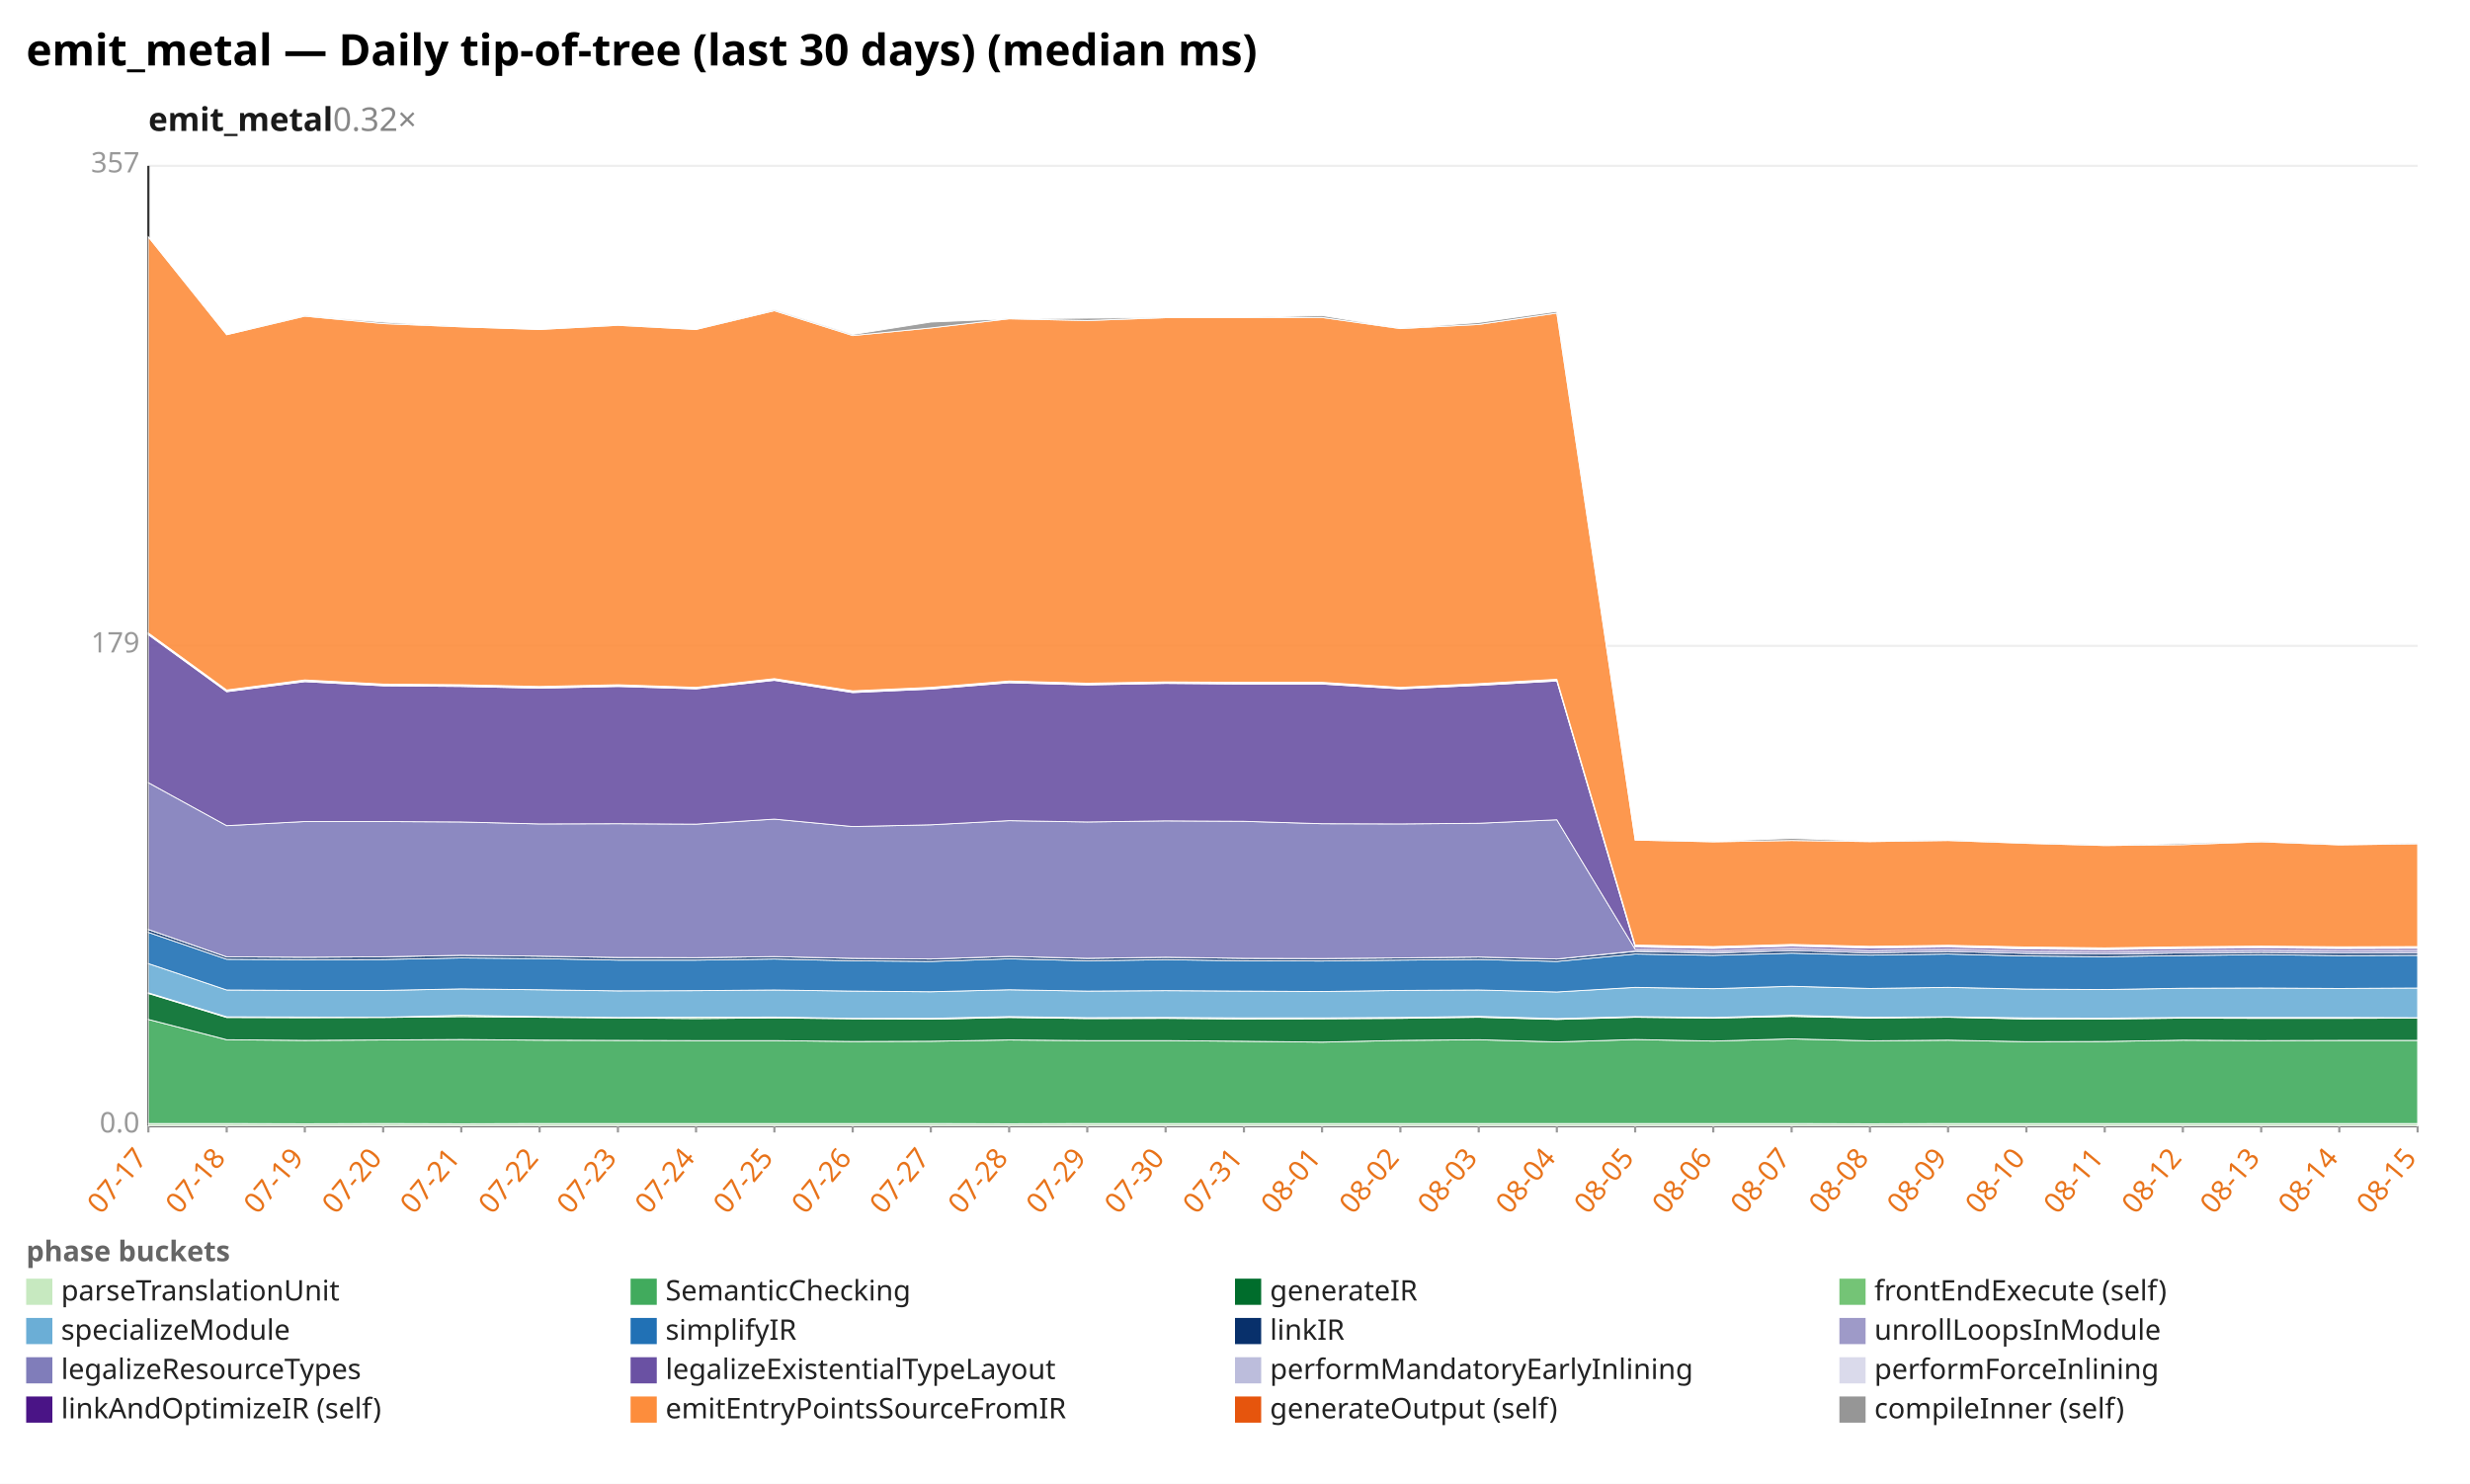
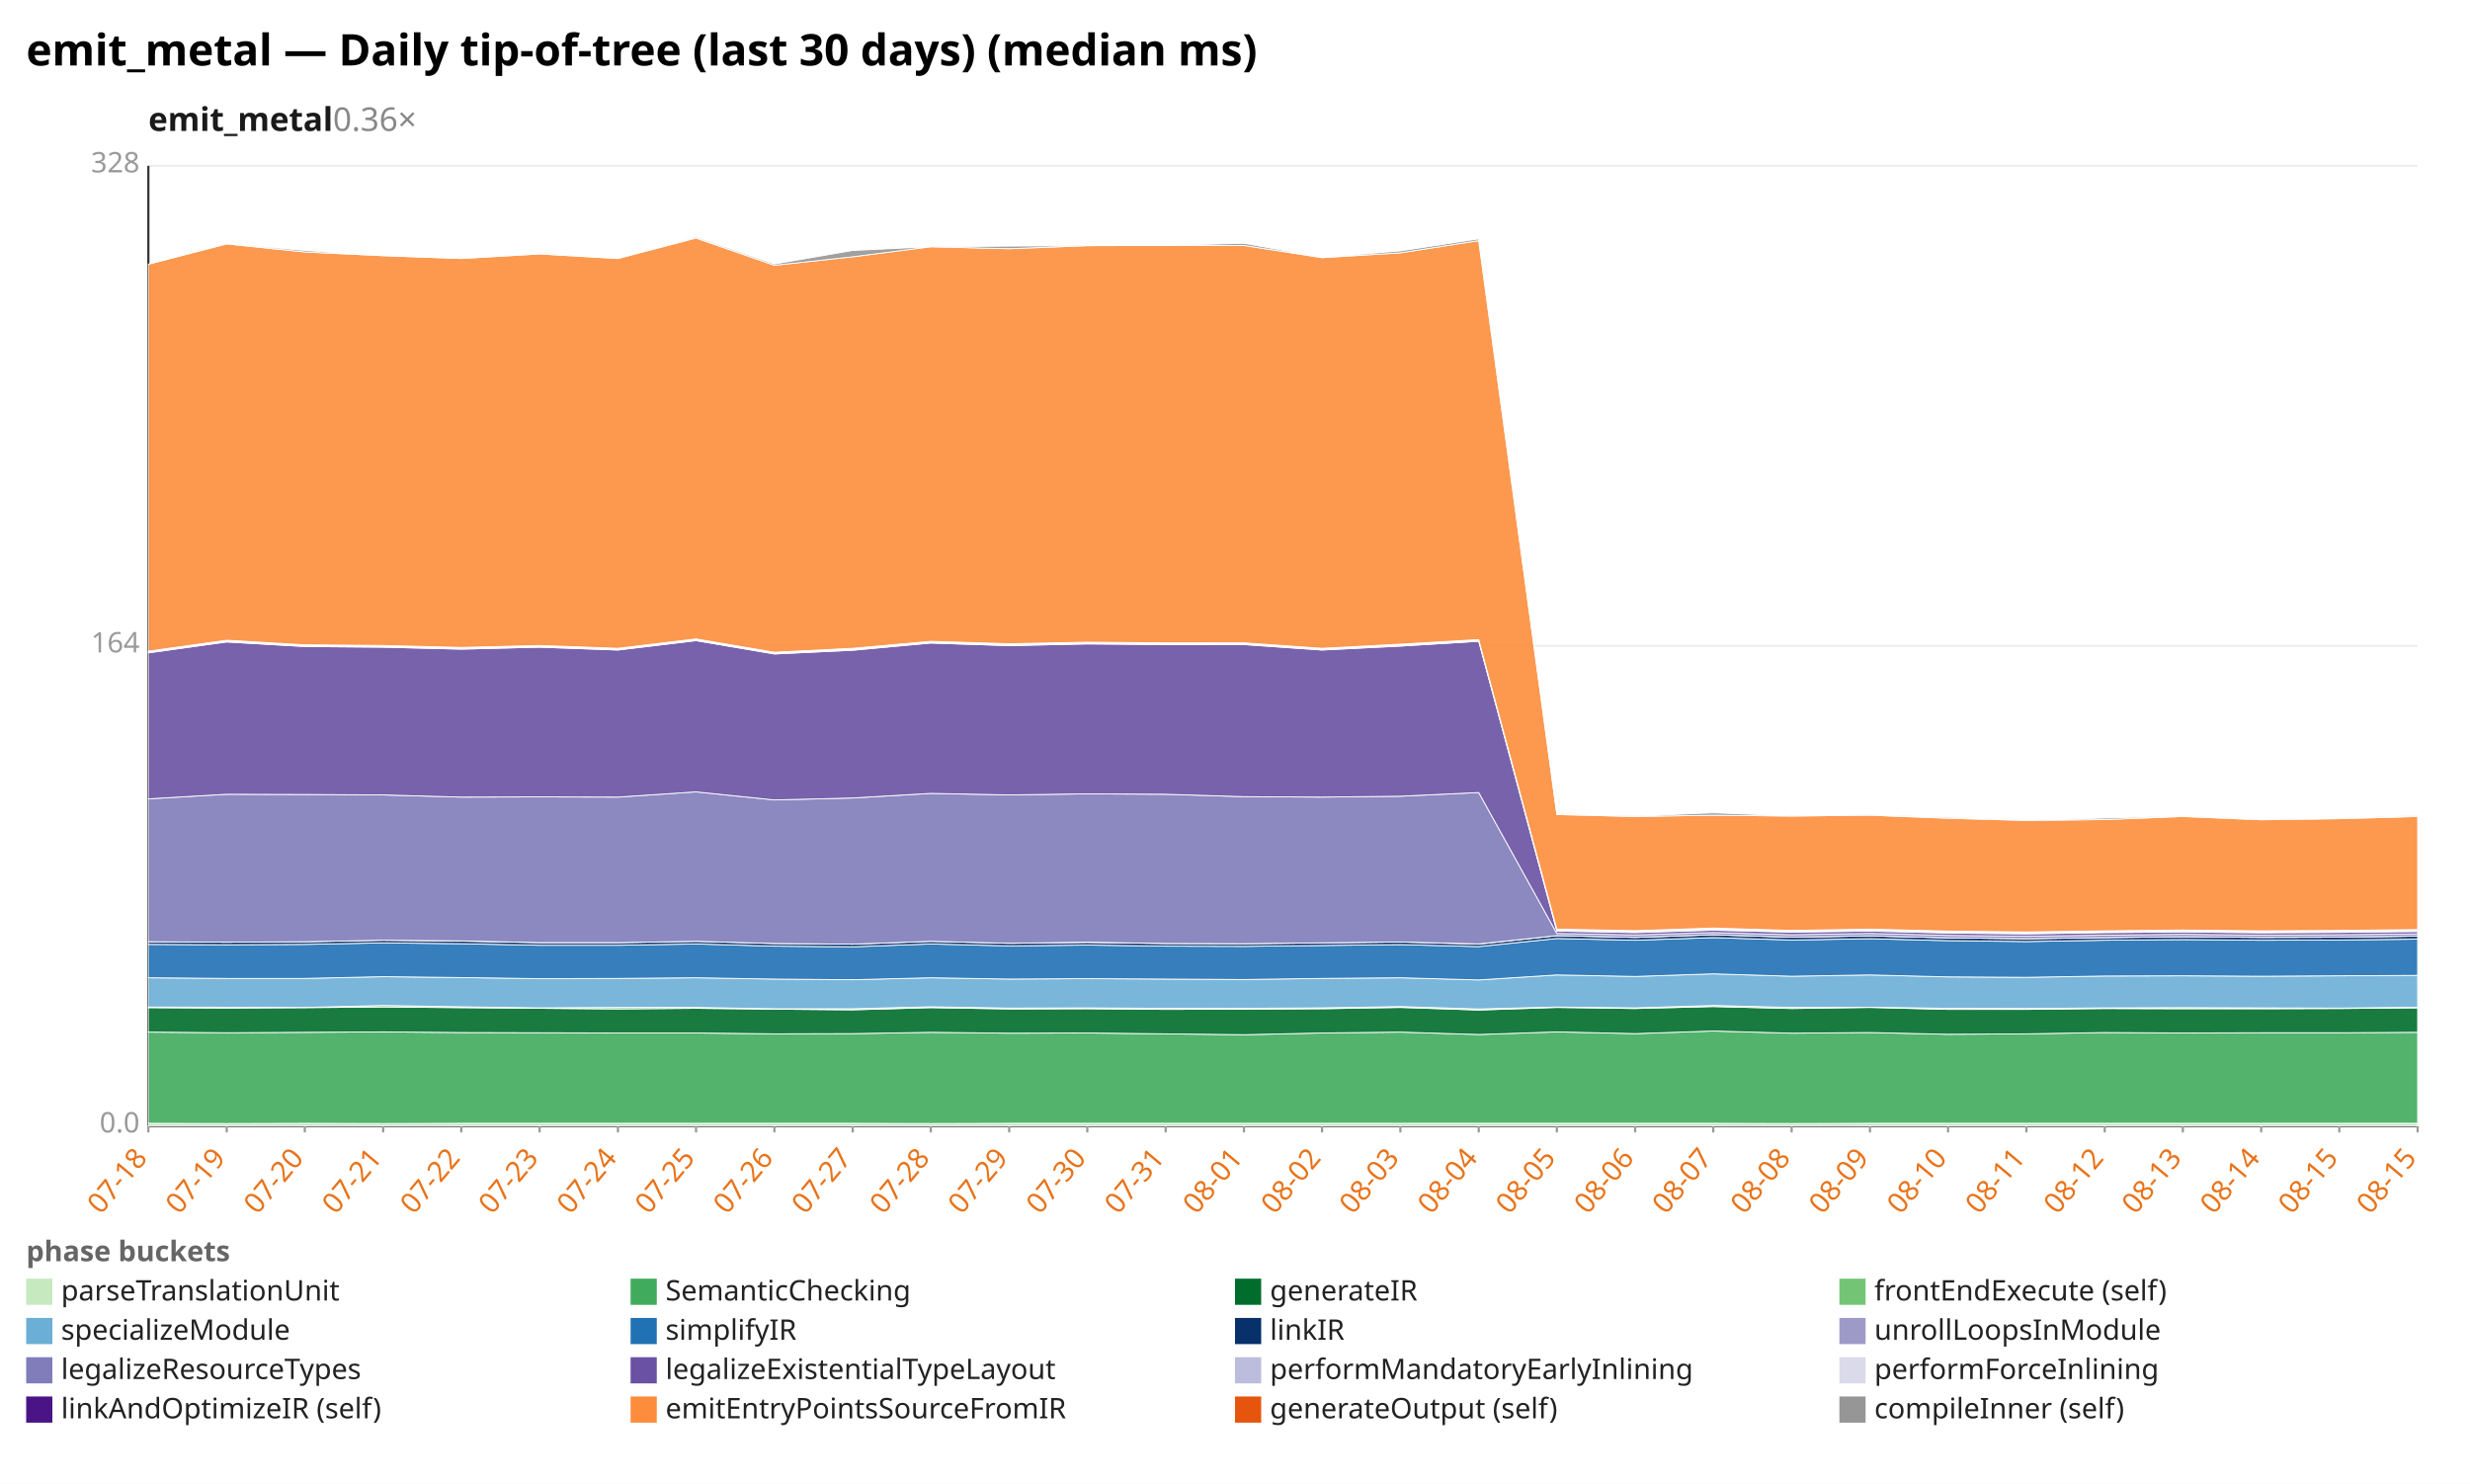
<svg xmlns="http://www.w3.org/2000/svg" width="1132" height="680" viewBox="0 0 1132 680" preserveAspectRatio="xMidYMid meet" font-family="sans-serif" font-size="13">
  <rect width="1132" height="680" fill="white" />
  <text x="12" y="30" font-size="20" font-weight="bold">emit_metal — Daily tip-of-tree (last 30 days) (median ms)</text>
-   <text x="68" y="60" font-size="15" font-weight="600" fill="#1a1a1a">emit_metal<tspan fill="#888" font-weight="400" text-decoration="none">  0.32×</tspan>
+   <text x="68" y="60" font-size="15" font-weight="600" fill="#1a1a1a">emit_metal<tspan fill="#888" font-weight="400" text-decoration="none">  0.36×</tspan>
  </text>
  <line x1="68.0" y1="516.0" x2="1108.0" y2="516.0" stroke="#eee" />
  <text x="64.0" y="519.0" text-anchor="end" fill="#999">0.0</text>
  <line x1="68.0" y1="296.0" x2="1108.0" y2="296.0" stroke="#eee" />
-   <text x="64.0" y="299.0" text-anchor="end" fill="#999">179</text>
+   <text x="64.0" y="299.0" text-anchor="end" fill="#999">164</text>
  <line x1="68.0" y1="76.0" x2="1108.0" y2="76.0" stroke="#eee" />
-   <text x="64.0" y="79.0" text-anchor="end" fill="#999">357</text>
+   <text x="64.0" y="79.0" text-anchor="end" fill="#999">328</text>
  <line x1="68.0" y1="76.0" x2="68.0" y2="516.0" stroke="#333" />
  <line x1="68.0" y1="516.0" x2="1108.0" y2="516.0" stroke="#333" />
  <line x1="68.0" y1="516.0" x2="68.0" y2="519.0" stroke="#999" />
-   <text x="68.0" y="531.0" text-anchor="end" fill="#e8731a" transform="rotate(-50 68.0 531.0)">07-17</text>
+   <text x="68.0" y="531.0" text-anchor="end" fill="#e8731a" transform="rotate(-50 68.0 531.0)">07-18</text>
  <line x1="103.9" y1="516.0" x2="103.9" y2="519.0" stroke="#999" />
-   <text x="103.9" y="531.0" text-anchor="end" fill="#e8731a" transform="rotate(-50 103.9 531.0)">07-18</text>
+   <text x="103.9" y="531.0" text-anchor="end" fill="#e8731a" transform="rotate(-50 103.9 531.0)">07-19</text>
  <line x1="139.7" y1="516.0" x2="139.7" y2="519.0" stroke="#999" />
-   <text x="139.7" y="531.0" text-anchor="end" fill="#e8731a" transform="rotate(-50 139.7 531.0)">07-19</text>
+   <text x="139.7" y="531.0" text-anchor="end" fill="#e8731a" transform="rotate(-50 139.7 531.0)">07-20</text>
  <line x1="175.6" y1="516.0" x2="175.6" y2="519.0" stroke="#999" />
-   <text x="175.6" y="531.0" text-anchor="end" fill="#e8731a" transform="rotate(-50 175.6 531.0)">07-20</text>
+   <text x="175.6" y="531.0" text-anchor="end" fill="#e8731a" transform="rotate(-50 175.6 531.0)">07-21</text>
  <line x1="211.4" y1="516.0" x2="211.4" y2="519.0" stroke="#999" />
-   <text x="211.4" y="531.0" text-anchor="end" fill="#e8731a" transform="rotate(-50 211.4 531.0)">07-21</text>
+   <text x="211.4" y="531.0" text-anchor="end" fill="#e8731a" transform="rotate(-50 211.4 531.0)">07-22</text>
  <line x1="247.3" y1="516.0" x2="247.3" y2="519.0" stroke="#999" />
-   <text x="247.3" y="531.0" text-anchor="end" fill="#e8731a" transform="rotate(-50 247.3 531.0)">07-22</text>
+   <text x="247.3" y="531.0" text-anchor="end" fill="#e8731a" transform="rotate(-50 247.3 531.0)">07-23</text>
  <line x1="283.2" y1="516.0" x2="283.2" y2="519.0" stroke="#999" />
-   <text x="283.2" y="531.0" text-anchor="end" fill="#e8731a" transform="rotate(-50 283.2 531.0)">07-23</text>
+   <text x="283.2" y="531.0" text-anchor="end" fill="#e8731a" transform="rotate(-50 283.2 531.0)">07-24</text>
  <line x1="319.0" y1="516.0" x2="319.0" y2="519.0" stroke="#999" />
-   <text x="319.0" y="531.0" text-anchor="end" fill="#e8731a" transform="rotate(-50 319.0 531.0)">07-24</text>
+   <text x="319.0" y="531.0" text-anchor="end" fill="#e8731a" transform="rotate(-50 319.0 531.0)">07-25</text>
  <line x1="354.9" y1="516.0" x2="354.9" y2="519.0" stroke="#999" />
-   <text x="354.9" y="531.0" text-anchor="end" fill="#e8731a" transform="rotate(-50 354.9 531.0)">07-25</text>
+   <text x="354.9" y="531.0" text-anchor="end" fill="#e8731a" transform="rotate(-50 354.9 531.0)">07-26</text>
  <line x1="390.8" y1="516.0" x2="390.8" y2="519.0" stroke="#999" />
-   <text x="390.8" y="531.0" text-anchor="end" fill="#e8731a" transform="rotate(-50 390.8 531.0)">07-26</text>
+   <text x="390.8" y="531.0" text-anchor="end" fill="#e8731a" transform="rotate(-50 390.8 531.0)">07-27</text>
  <line x1="426.6" y1="516.0" x2="426.6" y2="519.0" stroke="#999" />
-   <text x="426.6" y="531.0" text-anchor="end" fill="#e8731a" transform="rotate(-50 426.6 531.0)">07-27</text>
+   <text x="426.6" y="531.0" text-anchor="end" fill="#e8731a" transform="rotate(-50 426.6 531.0)">07-28</text>
  <line x1="462.5" y1="516.0" x2="462.5" y2="519.0" stroke="#999" />
-   <text x="462.5" y="531.0" text-anchor="end" fill="#e8731a" transform="rotate(-50 462.5 531.0)">07-28</text>
+   <text x="462.5" y="531.0" text-anchor="end" fill="#e8731a" transform="rotate(-50 462.5 531.0)">07-29</text>
  <line x1="498.3" y1="516.0" x2="498.3" y2="519.0" stroke="#999" />
-   <text x="498.3" y="531.0" text-anchor="end" fill="#e8731a" transform="rotate(-50 498.3 531.0)">07-29</text>
+   <text x="498.3" y="531.0" text-anchor="end" fill="#e8731a" transform="rotate(-50 498.3 531.0)">07-30</text>
  <line x1="534.2" y1="516.0" x2="534.2" y2="519.0" stroke="#999" />
-   <text x="534.2" y="531.0" text-anchor="end" fill="#e8731a" transform="rotate(-50 534.2 531.0)">07-30</text>
+   <text x="534.2" y="531.0" text-anchor="end" fill="#e8731a" transform="rotate(-50 534.2 531.0)">07-31</text>
  <line x1="570.1" y1="516.0" x2="570.1" y2="519.0" stroke="#999" />
-   <text x="570.1" y="531.0" text-anchor="end" fill="#e8731a" transform="rotate(-50 570.1 531.0)">07-31</text>
+   <text x="570.1" y="531.0" text-anchor="end" fill="#e8731a" transform="rotate(-50 570.1 531.0)">08-01</text>
  <line x1="605.9" y1="516.0" x2="605.9" y2="519.0" stroke="#999" />
-   <text x="605.9" y="531.0" text-anchor="end" fill="#e8731a" transform="rotate(-50 605.9 531.0)">08-01</text>
+   <text x="605.9" y="531.0" text-anchor="end" fill="#e8731a" transform="rotate(-50 605.9 531.0)">08-02</text>
  <line x1="641.8" y1="516.0" x2="641.8" y2="519.0" stroke="#999" />
-   <text x="641.8" y="531.0" text-anchor="end" fill="#e8731a" transform="rotate(-50 641.8 531.0)">08-02</text>
+   <text x="641.8" y="531.0" text-anchor="end" fill="#e8731a" transform="rotate(-50 641.8 531.0)">08-03</text>
  <line x1="677.7" y1="516.0" x2="677.7" y2="519.0" stroke="#999" />
-   <text x="677.7" y="531.0" text-anchor="end" fill="#e8731a" transform="rotate(-50 677.7 531.0)">08-03</text>
+   <text x="677.7" y="531.0" text-anchor="end" fill="#e8731a" transform="rotate(-50 677.7 531.0)">08-04</text>
  <line x1="713.5" y1="516.0" x2="713.5" y2="519.0" stroke="#999" />
-   <text x="713.5" y="531.0" text-anchor="end" fill="#e8731a" transform="rotate(-50 713.5 531.0)">08-04</text>
+   <text x="713.5" y="531.0" text-anchor="end" fill="#e8731a" transform="rotate(-50 713.5 531.0)">08-05</text>
  <line x1="749.4" y1="516.0" x2="749.4" y2="519.0" stroke="#999" />
-   <text x="749.4" y="531.0" text-anchor="end" fill="#e8731a" transform="rotate(-50 749.4 531.0)">08-05</text>
+   <text x="749.4" y="531.0" text-anchor="end" fill="#e8731a" transform="rotate(-50 749.4 531.0)">08-06</text>
  <line x1="785.2" y1="516.0" x2="785.2" y2="519.0" stroke="#999" />
-   <text x="785.2" y="531.0" text-anchor="end" fill="#e8731a" transform="rotate(-50 785.2 531.0)">08-06</text>
+   <text x="785.2" y="531.0" text-anchor="end" fill="#e8731a" transform="rotate(-50 785.2 531.0)">08-07</text>
  <line x1="821.1" y1="516.0" x2="821.1" y2="519.0" stroke="#999" />
-   <text x="821.1" y="531.0" text-anchor="end" fill="#e8731a" transform="rotate(-50 821.1 531.0)">08-07</text>
+   <text x="821.1" y="531.0" text-anchor="end" fill="#e8731a" transform="rotate(-50 821.1 531.0)">08-08</text>
  <line x1="857.0" y1="516.0" x2="857.0" y2="519.0" stroke="#999" />
-   <text x="857.0" y="531.0" text-anchor="end" fill="#e8731a" transform="rotate(-50 857.0 531.0)">08-08</text>
+   <text x="857.0" y="531.0" text-anchor="end" fill="#e8731a" transform="rotate(-50 857.0 531.0)">08-09</text>
  <line x1="892.8" y1="516.0" x2="892.8" y2="519.0" stroke="#999" />
-   <text x="892.8" y="531.0" text-anchor="end" fill="#e8731a" transform="rotate(-50 892.8 531.0)">08-09</text>
+   <text x="892.8" y="531.0" text-anchor="end" fill="#e8731a" transform="rotate(-50 892.8 531.0)">08-10</text>
  <line x1="928.7" y1="516.0" x2="928.7" y2="519.0" stroke="#999" />
-   <text x="928.7" y="531.0" text-anchor="end" fill="#e8731a" transform="rotate(-50 928.7 531.0)">08-10</text>
+   <text x="928.7" y="531.0" text-anchor="end" fill="#e8731a" transform="rotate(-50 928.7 531.0)">08-11</text>
  <line x1="964.6" y1="516.0" x2="964.6" y2="519.0" stroke="#999" />
-   <text x="964.6" y="531.0" text-anchor="end" fill="#e8731a" transform="rotate(-50 964.6 531.0)">08-11</text>
+   <text x="964.6" y="531.0" text-anchor="end" fill="#e8731a" transform="rotate(-50 964.6 531.0)">08-12</text>
  <line x1="1000.4" y1="516.0" x2="1000.4" y2="519.0" stroke="#999" />
-   <text x="1000.4" y="531.0" text-anchor="end" fill="#e8731a" transform="rotate(-50 1000.4 531.0)">08-12</text>
+   <text x="1000.4" y="531.0" text-anchor="end" fill="#e8731a" transform="rotate(-50 1000.4 531.0)">08-13</text>
  <line x1="1036.3" y1="516.0" x2="1036.3" y2="519.0" stroke="#999" />
-   <text x="1036.3" y="531.0" text-anchor="end" fill="#e8731a" transform="rotate(-50 1036.3 531.0)">08-13</text>
+   <text x="1036.3" y="531.0" text-anchor="end" fill="#e8731a" transform="rotate(-50 1036.3 531.0)">08-14</text>
  <line x1="1072.1" y1="516.0" x2="1072.1" y2="519.0" stroke="#999" />
-   <text x="1072.1" y="531.0" text-anchor="end" fill="#e8731a" transform="rotate(-50 1072.1 531.0)">08-14</text>
+   <text x="1072.1" y="531.0" text-anchor="end" fill="#e8731a" transform="rotate(-50 1072.1 531.0)">08-15</text>
  <line x1="1108.0" y1="516.0" x2="1108.0" y2="519.0" stroke="#999" />
  <text x="1108.0" y="531.0" text-anchor="end" fill="#e8731a" transform="rotate(-50 1108.0 531.0)">08-15</text>
-   <polygon points="68.0,514.9 103.9,514.9 139.7,515.0 175.6,514.9 211.4,515.0 247.3,514.9 283.2,514.9 319.0,514.9 354.9,514.9 390.8,514.9 426.6,514.9 462.5,515.0 498.3,514.9 534.2,514.9 570.1,514.9 605.9,514.9 641.8,514.9 677.7,514.9 713.5,514.9 749.4,514.9 785.2,514.9 821.1,514.9 857.0,515.0 892.8,514.9 928.7,514.9 964.6,514.9 1000.4,514.9 1036.3,514.9 1072.1,514.9 1108.0,514.9 1108.0,516.0 1072.1,516.0 1036.3,516.0 1000.4,516.0 964.6,516.0 928.7,516.0 892.8,516.0 857.0,516.0 821.1,516.0 785.2,516.0 749.4,516.0 713.5,516.0 677.7,516.0 641.8,516.0 605.9,516.0 570.1,516.0 534.2,516.0 498.3,516.0 462.5,516.0 426.6,516.0 390.8,516.0 354.9,516.0 319.0,516.0 283.2,516.0 247.3,516.0 211.4,516.0 175.6,516.0 139.7,516.0 103.9,516.0 68.0,516.0" fill="#c7e9c0" fill-opacity="0.9" stroke="#fff" stroke-width="0.4" />
-   <polygon points="68.0,467.2 103.9,476.5 139.7,476.8 175.6,476.6 211.4,476.4 247.3,476.7 283.2,476.8 319.0,476.9 354.9,476.9 390.8,477.3 426.6,477.2 462.5,476.6 498.3,476.9 534.2,476.9 570.1,477.2 605.9,477.6 641.8,476.8 677.7,476.5 713.5,477.5 749.4,476.4 785.2,477.1 821.1,476.1 857.0,477.0 892.8,476.7 928.7,477.4 964.6,477.3 1000.4,476.7 1036.3,476.9 1072.1,476.8 1108.0,476.8 1108.0,514.9 1072.1,514.9 1036.3,514.9 1000.4,514.9 964.6,514.9 928.7,514.9 892.8,514.9 857.0,515.0 821.1,514.9 785.2,514.9 749.4,514.9 713.5,514.9 677.7,514.9 641.8,514.9 605.9,514.9 570.1,514.9 534.2,514.9 498.3,514.9 462.5,515.0 426.6,514.9 390.8,514.9 354.9,514.9 319.0,514.9 283.2,514.9 247.3,514.9 211.4,515.0 175.6,514.9 139.7,515.0 103.9,514.9 68.0,514.9" fill="#41ab5d" fill-opacity="0.9" stroke="#fff" stroke-width="0.4" />
-   <polygon points="68.0,455.3 103.9,466.3 139.7,466.4 175.6,466.3 211.4,465.9 247.3,466.2 283.2,466.5 319.0,466.8 354.9,466.5 390.8,466.9 426.6,467.1 462.5,466.3 498.3,466.8 534.2,466.7 570.1,467.0 605.9,466.9 641.8,466.7 677.7,466.2 713.5,467.2 749.4,466.2 785.2,466.6 821.1,465.8 857.0,466.6 892.8,466.2 928.7,467.0 964.6,467.0 1000.4,466.6 1036.3,466.7 1072.1,466.7 1108.0,466.6 1108.0,476.8 1072.1,476.8 1036.3,476.9 1000.4,476.7 964.6,477.3 928.7,477.4 892.8,476.7 857.0,477.0 821.1,476.1 785.2,477.1 749.4,476.4 713.5,477.5 677.7,476.5 641.8,476.8 605.9,477.6 570.1,477.2 534.2,476.9 498.3,476.9 462.5,476.6 426.6,477.2 390.8,477.3 354.9,476.9 319.0,476.9 283.2,476.8 247.3,476.7 211.4,476.4 175.6,476.6 139.7,476.8 103.9,476.5 68.0,467.2" fill="#006d2c" fill-opacity="0.9" stroke="#fff" stroke-width="0.4" />
-   <polygon points="68.0,455.0 103.9,466.0 139.7,466.1 175.6,466.2 211.4,465.3 247.3,465.9 283.2,466.3 319.0,466.2 354.9,466.1 390.8,466.7 426.6,466.7 462.5,465.9 498.3,466.4 534.2,466.3 570.1,466.5 605.9,466.5 641.8,466.3 677.7,465.8 713.5,466.8 749.4,465.9 785.2,466.3 821.1,465.3 857.0,466.2 892.8,466.0 928.7,466.5 964.6,466.6 1000.4,466.3 1036.3,466.3 1072.1,466.3 1108.0,466.4 1108.0,466.6 1072.1,466.7 1036.3,466.7 1000.4,466.6 964.6,467.0 928.7,467.0 892.8,466.2 857.0,466.6 821.1,465.8 785.2,466.6 749.4,466.2 713.5,467.2 677.7,466.2 641.8,466.7 605.9,466.9 570.1,467.0 534.2,466.7 498.3,466.8 462.5,466.3 426.6,467.1 390.8,466.9 354.9,466.5 319.0,466.8 283.2,466.5 247.3,466.2 211.4,465.9 175.6,466.3 139.7,466.4 103.9,466.3 68.0,455.3" fill="#74c476" fill-opacity="0.9" stroke="#fff" stroke-width="0.4" />
-   <polygon points="68.0,441.6 103.9,453.7 139.7,453.9 175.6,453.9 211.4,453.2 247.3,453.6 283.2,454.1 319.0,454.0 354.9,453.7 390.8,454.2 426.6,454.5 462.5,453.6 498.3,454.2 534.2,454.0 570.1,454.2 605.9,454.4 641.8,453.9 677.7,453.7 713.5,454.6 749.4,452.5 785.2,453.1 821.1,452.0 857.0,453.0 892.8,452.5 928.7,453.3 964.6,453.5 1000.4,452.9 1036.3,452.8 1072.1,453.0 1108.0,452.8 1108.0,466.4 1072.1,466.3 1036.3,466.3 1000.4,466.3 964.6,466.6 928.7,466.5 892.8,466.0 857.0,466.2 821.1,465.3 785.2,466.3 749.4,465.9 713.5,466.8 677.7,465.8 641.8,466.3 605.9,466.5 570.1,466.5 534.2,466.3 498.3,466.4 462.5,465.9 426.6,466.7 390.8,466.7 354.9,466.1 319.0,466.2 283.2,466.3 247.3,465.9 211.4,465.3 175.6,466.2 139.7,466.1 103.9,466.0 68.0,455.0" fill="#6baed6" fill-opacity="0.9" stroke="#fff" stroke-width="0.4" />
-   <polygon points="68.0,427.3 103.9,439.6 139.7,439.8 175.6,439.7 211.4,439.0 247.3,439.3 283.2,440.0 319.0,440.0 354.9,439.5 390.8,440.3 426.6,440.6 462.5,439.4 498.3,440.3 534.2,439.8 570.1,440.3 605.9,440.4 641.8,440.0 677.7,439.7 713.5,440.6 749.4,437.2 785.2,437.8 821.1,436.8 857.0,437.7 892.8,437.2 928.7,438.1 964.6,438.4 1000.4,437.9 1036.3,437.5 1072.1,437.9 1108.0,437.8 1108.0,452.8 1072.1,453.0 1036.3,452.8 1000.4,452.9 964.6,453.5 928.7,453.3 892.8,452.5 857.0,453.0 821.1,452.0 785.2,453.1 749.4,452.5 713.5,454.6 677.7,453.7 641.8,453.9 605.9,454.4 570.1,454.2 534.2,454.0 498.3,454.2 462.5,453.6 426.6,454.5 390.8,454.2 354.9,453.7 319.0,454.0 283.2,454.1 247.3,453.6 211.4,453.2 175.6,453.9 139.7,453.9 103.9,453.7 68.0,441.6" fill="#2171b5" fill-opacity="0.9" stroke="#fff" stroke-width="0.4" />
-   <polygon points="68.0,426.0 103.9,438.5 139.7,438.7 175.6,438.5 211.4,437.8 247.3,438.2 283.2,438.8 319.0,438.9 354.9,438.4 390.8,439.2 426.6,439.5 462.5,438.3 498.3,439.2 534.2,438.7 570.1,439.2 605.9,439.3 641.8,439.0 677.7,438.6 713.5,439.5 749.4,436.0 785.2,436.7 821.1,435.6 857.0,436.6 892.8,436.0 928.7,436.9 964.6,437.2 1000.4,436.7 1036.3,436.4 1072.1,436.7 1108.0,436.6 1108.0,437.8 1072.1,437.9 1036.3,437.5 1000.4,437.9 964.6,438.4 928.7,438.1 892.8,437.2 857.0,437.7 821.1,436.8 785.2,437.8 749.4,437.2 713.5,440.6 677.7,439.7 641.8,440.0 605.9,440.4 570.1,440.3 534.2,439.8 498.3,440.3 462.5,439.4 426.6,440.6 390.8,440.3 354.9,439.5 319.0,440.0 283.2,440.0 247.3,439.3 211.4,439.0 175.6,439.7 139.7,439.8 103.9,439.6 68.0,427.3" fill="#08306b" fill-opacity="0.9" stroke="#fff" stroke-width="0.4" />
-   <polygon points="68.0,426.0 103.9,438.5 139.7,438.7 175.6,438.5 211.4,437.8 247.3,438.2 283.2,438.8 319.0,438.9 354.9,438.4 390.8,439.2 426.6,439.5 462.5,438.3 498.3,439.2 534.2,438.7 570.1,439.2 605.9,439.3 641.8,439.0 677.7,438.6 713.5,439.5 749.4,435.9 785.2,436.6 821.1,435.6 857.0,436.6 892.8,436.0 928.7,436.9 964.6,437.2 1000.4,436.7 1036.3,436.4 1072.1,436.7 1108.0,436.6 1108.0,436.6 1072.1,436.7 1036.3,436.4 1000.4,436.7 964.6,437.2 928.7,436.9 892.8,436.0 857.0,436.6 821.1,435.6 785.2,436.7 749.4,436.0 713.5,439.5 677.7,438.6 641.8,439.0 605.9,439.3 570.1,439.2 534.2,438.7 498.3,439.2 462.5,438.3 426.6,439.5 390.8,439.2 354.9,438.4 319.0,438.9 283.2,438.8 247.3,438.2 211.4,437.8 175.6,438.5 139.7,438.7 103.9,438.5 68.0,426.0" fill="#9e9ac8" fill-opacity="0.9" stroke="#fff" stroke-width="0.4" />
-   <polygon points="68.0,358.7 103.9,378.4 139.7,376.5 175.6,376.5 211.4,376.7 247.3,377.6 283.2,377.5 319.0,377.7 354.9,375.4 390.8,378.8 426.6,378.0 462.5,376.1 498.3,376.7 534.2,376.2 570.1,376.4 605.9,377.5 641.8,377.6 677.7,377.3 713.5,375.7 749.4,435.0 785.2,435.7 821.1,434.6 857.0,435.6 892.8,435.0 928.7,435.9 964.6,436.2 1000.4,435.7 1036.3,435.4 1072.1,435.7 1108.0,435.6 1108.0,436.6 1072.1,436.7 1036.3,436.4 1000.4,436.7 964.6,437.2 928.7,436.9 892.8,436.0 857.0,436.6 821.1,435.6 785.2,436.6 749.4,435.9 713.5,439.5 677.7,438.6 641.8,439.0 605.9,439.3 570.1,439.2 534.2,438.7 498.3,439.2 462.5,438.3 426.6,439.5 390.8,439.2 354.9,438.4 319.0,438.9 283.2,438.8 247.3,438.2 211.4,437.8 175.6,438.5 139.7,438.7 103.9,438.5 68.0,426.0" fill="#807dba" fill-opacity="0.9" stroke="#fff" stroke-width="0.4" />
-   <polygon points="68.0,290.9 103.9,317.0 139.7,312.4 175.6,314.3 211.4,314.6 247.3,315.4 283.2,314.6 319.0,315.7 354.9,311.8 390.8,317.4 426.6,315.8 462.5,312.9 498.3,313.9 534.2,313.2 570.1,313.5 605.9,313.5 641.8,315.7 677.7,314.1 713.5,312.1 749.4,434.0 785.2,434.7 821.1,433.6 857.0,434.5 892.8,434.0 928.7,434.9 964.6,435.2 1000.4,434.7 1036.3,434.4 1072.1,434.7 1108.0,434.6 1108.0,435.6 1072.1,435.7 1036.3,435.4 1000.4,435.7 964.6,436.2 928.7,435.9 892.8,435.0 857.0,435.6 821.1,434.6 785.2,435.7 749.4,435.0 713.5,375.7 677.7,377.3 641.8,377.6 605.9,377.5 570.1,376.4 534.2,376.2 498.3,376.7 462.5,376.1 426.6,378.0 390.8,378.8 354.9,375.4 319.0,377.7 283.2,377.5 247.3,377.6 211.4,376.7 175.6,376.5 139.7,376.5 103.9,378.4 68.0,358.7" fill="#6a51a3" fill-opacity="0.9" stroke="#fff" stroke-width="0.4" />
-   <polygon points="68.0,290.5 103.9,316.5 139.7,311.9 175.6,313.9 211.4,314.1 247.3,315.0 283.2,314.2 319.0,315.3 354.9,311.4 390.8,317.0 426.6,315.4 462.5,312.4 498.3,313.5 534.2,312.8 570.1,313.0 605.9,313.0 641.8,315.3 677.7,313.6 713.5,311.7 749.4,433.5 785.2,434.2 821.1,433.1 857.0,434.1 892.8,433.5 928.7,434.4 964.6,434.8 1000.4,434.2 1036.3,433.9 1072.1,434.3 1108.0,434.1 1108.0,434.6 1072.1,434.7 1036.3,434.4 1000.4,434.7 964.6,435.2 928.7,434.9 892.8,434.0 857.0,434.5 821.1,433.6 785.2,434.7 749.4,434.0 713.5,312.1 677.7,314.1 641.8,315.7 605.9,313.5 570.1,313.5 534.2,313.2 498.3,313.9 462.5,312.9 426.6,315.8 390.8,317.4 354.9,311.8 319.0,315.7 283.2,314.6 247.3,315.4 211.4,314.6 175.6,314.3 139.7,312.4 103.9,317.0 68.0,290.9" fill="#bcbddc" fill-opacity="0.9" stroke="#fff" stroke-width="0.4" />
-   <polygon points="68.0,290.1 103.9,316.2 139.7,311.6 175.6,313.5 211.4,313.8 247.3,314.6 283.2,313.8 319.0,315.0 354.9,311.0 390.8,316.6 426.6,315.0 462.5,312.1 498.3,313.1 534.2,312.5 570.1,312.7 605.9,312.7 641.8,315.0 677.7,313.3 713.5,311.3 749.4,433.1 785.2,433.8 821.1,432.8 857.0,433.7 892.8,433.2 928.7,434.0 964.6,434.4 1000.4,433.9 1036.3,433.6 1072.1,433.9 1108.0,433.8 1108.0,434.1 1072.1,434.3 1036.3,433.9 1000.4,434.2 964.6,434.8 928.7,434.4 892.8,433.5 857.0,434.1 821.1,433.1 785.2,434.2 749.4,433.5 713.5,311.7 677.7,313.6 641.8,315.3 605.9,313.0 570.1,313.0 534.2,312.8 498.3,313.5 462.5,312.4 426.6,315.4 390.8,317.0 354.9,311.4 319.0,315.3 283.2,314.2 247.3,315.0 211.4,314.1 175.6,313.9 139.7,311.9 103.9,316.5 68.0,290.5" fill="#dadaeb" fill-opacity="0.9" stroke="#fff" stroke-width="0.4" />
-   <polygon points="68.0,108.6 103.9,153.4 139.7,144.9 175.6,148.3 211.4,149.8 247.3,151.0 283.2,149.1 319.0,151.0 354.9,142.4 390.8,153.8 426.6,150.3 462.5,146.1 498.3,146.9 534.2,145.6 570.1,145.5 605.9,145.5 641.8,150.6 677.7,148.7 713.5,143.5 749.4,385.0 785.2,385.8 821.1,385.2 857.0,385.7 892.8,385.2 928.7,386.5 964.6,387.5 1000.4,387.1 1036.3,385.8 1072.1,387.2 1108.0,386.7 1108.0,433.8 1072.1,433.9 1036.3,433.6 1000.4,433.9 964.6,434.4 928.7,434.0 892.8,433.2 857.0,433.7 821.1,432.8 785.2,433.8 749.4,433.1 713.5,311.3 677.7,313.3 641.8,315.0 605.9,312.7 570.1,312.7 534.2,312.5 498.3,313.1 462.5,312.1 426.6,315.0 390.8,316.6 354.9,311.0 319.0,315.0 283.2,313.8 247.3,314.6 211.4,313.8 175.6,313.5 139.7,311.6 103.9,316.2 68.0,290.1" fill="#fd8d3c" fill-opacity="0.9" stroke="#fff" stroke-width="0.4" />
-   <polygon points="68.0,108.6 103.9,153.4 139.7,144.7 175.6,147.6 211.4,149.8 247.3,151.0 283.2,149.0 319.0,151.0 354.9,141.9 390.8,153.3 426.6,147.6 462.5,146.1 498.3,145.8 534.2,145.6 570.1,145.5 605.9,144.6 641.8,150.5 677.7,147.8 713.5,142.7 749.4,385.0 785.2,385.6 821.1,384.2 857.0,385.5 892.8,385.1 928.7,386.1 964.6,387.4 1000.4,386.5 1036.3,385.6 1072.1,386.9 1108.0,386.5 1108.0,386.7 1072.1,387.2 1036.3,385.8 1000.4,387.1 964.6,387.5 928.7,386.5 892.8,385.2 857.0,385.7 821.1,385.2 785.2,385.8 749.4,385.0 713.5,143.5 677.7,148.7 641.8,150.6 605.9,145.5 570.1,145.5 534.2,145.6 498.3,146.9 462.5,146.1 426.6,150.3 390.8,153.8 354.9,142.4 319.0,151.0 283.2,149.1 247.3,151.0 211.4,149.8 175.6,148.3 139.7,144.9 103.9,153.4 68.0,108.6" fill="#969696" fill-opacity="0.9" stroke="#fff" stroke-width="0.4" />
+   <polygon points="68.0,514.8 103.9,514.9 139.7,514.8 175.6,514.9 211.4,514.8 247.3,514.8 283.2,514.8 319.0,514.8 354.9,514.8 390.8,514.8 426.6,514.9 462.5,514.8 498.3,514.8 534.2,514.8 570.1,514.8 605.9,514.8 641.8,514.8 677.7,514.8 713.5,514.8 749.4,514.8 785.2,514.8 821.1,514.9 857.0,514.8 892.8,514.8 928.7,514.8 964.6,514.8 1000.4,514.8 1036.3,514.8 1072.1,514.8 1108.0,514.8 1108.0,516.0 1072.1,516.0 1036.3,516.0 1000.4,516.0 964.6,516.0 928.7,516.0 892.8,516.0 857.0,516.0 821.1,516.0 785.2,516.0 749.4,516.0 713.5,516.0 677.7,516.0 641.8,516.0 605.9,516.0 570.1,516.0 534.2,516.0 498.3,516.0 462.5,516.0 426.6,516.0 390.8,516.0 354.9,516.0 319.0,516.0 283.2,516.0 247.3,516.0 211.4,516.0 175.6,516.0 139.7,516.0 103.9,516.0 68.0,516.0" fill="#c7e9c0" fill-opacity="0.9" stroke="#fff" stroke-width="0.4" />
+   <polygon points="68.0,473.0 103.9,473.3 139.7,473.1 175.6,472.9 211.4,473.2 247.3,473.3 283.2,473.4 319.0,473.4 354.9,473.8 390.8,473.7 426.6,473.1 462.5,473.5 498.3,473.4 534.2,473.8 570.1,474.2 605.9,473.4 641.8,473.0 677.7,474.1 713.5,472.9 749.4,473.7 785.2,472.5 821.1,473.5 857.0,473.2 892.8,474.0 928.7,473.8 964.6,473.2 1000.4,473.4 1036.3,473.3 1072.1,473.3 1108.0,473.1 1108.0,514.8 1072.1,514.8 1036.3,514.8 1000.4,514.8 964.6,514.8 928.7,514.8 892.8,514.8 857.0,514.8 821.1,514.9 785.2,514.8 749.4,514.8 713.5,514.8 677.7,514.8 641.8,514.8 605.9,514.8 570.1,514.8 534.2,514.8 498.3,514.8 462.5,514.8 426.6,514.9 390.8,514.8 354.9,514.8 319.0,514.8 283.2,514.8 247.3,514.8 211.4,514.8 175.6,514.9 139.7,514.8 103.9,514.9 68.0,514.8" fill="#41ab5d" fill-opacity="0.9" stroke="#fff" stroke-width="0.4" />
+   <polygon points="68.0,461.8 103.9,462.0 139.7,461.8 175.6,461.5 211.4,461.8 247.3,462.1 283.2,462.4 319.0,462.1 354.9,462.5 390.8,462.8 426.6,461.8 462.5,462.4 498.3,462.3 534.2,462.6 570.1,462.5 605.9,462.3 641.8,461.7 677.7,462.9 713.5,461.7 749.4,462.2 785.2,461.3 821.1,462.2 857.0,461.7 892.8,462.6 928.7,462.6 964.6,462.2 1000.4,462.3 1036.3,462.3 1072.1,462.2 1108.0,461.9 1108.0,473.1 1072.1,473.3 1036.3,473.3 1000.4,473.4 964.6,473.2 928.7,473.8 892.8,474.0 857.0,473.2 821.1,473.5 785.2,472.5 749.4,473.7 713.5,472.9 677.7,474.1 641.8,473.0 605.9,473.4 570.1,474.2 534.2,473.8 498.3,473.4 462.5,473.5 426.6,473.1 390.8,473.7 354.9,473.8 319.0,473.4 283.2,473.4 247.3,473.3 211.4,473.2 175.6,472.9 139.7,473.1 103.9,473.3 68.0,473.0" fill="#006d2c" fill-opacity="0.9" stroke="#fff" stroke-width="0.4" />
+   <polygon points="68.0,461.5 103.9,461.6 139.7,461.7 175.6,460.8 211.4,461.4 247.3,461.9 283.2,461.7 319.0,461.7 354.9,462.3 390.8,462.3 426.6,461.4 462.5,462.0 498.3,461.9 534.2,462.1 570.1,462.1 605.9,461.9 641.8,461.3 677.7,462.4 713.5,461.5 749.4,461.9 785.2,460.8 821.1,461.7 857.0,461.6 892.8,462.1 928.7,462.2 964.6,461.9 1000.4,461.8 1036.3,461.9 1072.1,462.0 1108.0,461.6 1108.0,461.9 1072.1,462.2 1036.3,462.3 1000.4,462.3 964.6,462.2 928.7,462.6 892.8,462.6 857.0,461.7 821.1,462.2 785.2,461.3 749.4,462.2 713.5,461.7 677.7,462.9 641.8,461.7 605.9,462.3 570.1,462.5 534.2,462.6 498.3,462.3 462.5,462.4 426.6,461.8 390.8,462.8 354.9,462.5 319.0,462.1 283.2,462.4 247.3,462.1 211.4,461.8 175.6,461.5 139.7,461.8 103.9,462.0 68.0,461.8" fill="#74c476" fill-opacity="0.9" stroke="#fff" stroke-width="0.4" />
+   <polygon points="68.0,448.1 103.9,448.4 139.7,448.4 175.6,447.6 211.4,448.0 247.3,448.5 283.2,448.4 319.0,448.1 354.9,448.7 390.8,449.0 426.6,448.1 462.5,448.7 498.3,448.5 534.2,448.7 570.1,448.9 605.9,448.4 641.8,448.1 677.7,449.1 713.5,446.8 749.4,447.5 785.2,446.3 821.1,447.4 857.0,446.8 892.8,447.7 928.7,447.9 964.6,447.3 1000.4,447.2 1036.3,447.4 1072.1,447.2 1108.0,447.0 1108.0,461.6 1072.1,462.0 1036.3,461.9 1000.4,461.8 964.6,461.9 928.7,462.2 892.8,462.1 857.0,461.6 821.1,461.7 785.2,460.8 749.4,461.9 713.5,461.5 677.7,462.4 641.8,461.3 605.9,461.9 570.1,462.1 534.2,462.1 498.3,461.9 462.5,462.0 426.6,461.4 390.8,462.3 354.9,462.3 319.0,461.7 283.2,461.7 247.3,461.9 211.4,461.4 175.6,460.8 139.7,461.7 103.9,461.6 68.0,461.5" fill="#6baed6" fill-opacity="0.9" stroke="#fff" stroke-width="0.4" />
+   <polygon points="68.0,432.8 103.9,433.0 139.7,432.8 175.6,432.1 211.4,432.5 247.3,433.2 283.2,433.2 319.0,432.6 354.9,433.6 390.8,433.9 426.6,432.6 462.5,433.5 498.3,433.1 534.2,433.6 570.1,433.7 605.9,433.3 641.8,432.9 677.7,433.8 713.5,430.1 749.4,430.9 785.2,429.7 821.1,430.8 857.0,430.2 892.8,431.1 928.7,431.5 964.6,430.9 1000.4,430.6 1036.3,430.9 1072.1,430.8 1108.0,430.4 1108.0,447.0 1072.1,447.2 1036.3,447.4 1000.4,447.2 964.6,447.3 928.7,447.9 892.8,447.7 857.0,446.8 821.1,447.4 785.2,446.3 749.4,447.5 713.5,446.8 677.7,449.1 641.8,448.1 605.9,448.4 570.1,448.9 534.2,448.7 498.3,448.5 462.5,448.7 426.6,448.1 390.8,449.0 354.9,448.7 319.0,448.1 283.2,448.4 247.3,448.5 211.4,448.0 175.6,447.6 139.7,448.4 103.9,448.4 68.0,448.1" fill="#2171b5" fill-opacity="0.9" stroke="#fff" stroke-width="0.4" />
+   <polygon points="68.0,431.6 103.9,431.8 139.7,431.6 175.6,430.9 211.4,431.3 247.3,432.0 283.2,432.0 319.0,431.4 354.9,432.4 390.8,432.7 426.6,431.4 462.5,432.3 498.3,431.9 534.2,432.4 570.1,432.5 605.9,432.1 641.8,431.7 677.7,432.7 713.5,428.8 749.4,429.6 785.2,428.4 821.1,429.5 857.0,428.9 892.8,429.8 928.7,430.2 964.6,429.7 1000.4,429.3 1036.3,429.6 1072.1,429.5 1108.0,429.0 1108.0,430.4 1072.1,430.8 1036.3,430.9 1000.4,430.6 964.6,430.9 928.7,431.5 892.8,431.1 857.0,430.2 821.1,430.8 785.2,429.7 749.4,430.9 713.5,430.1 677.7,433.8 641.8,432.9 605.9,433.3 570.1,433.7 534.2,433.6 498.3,433.1 462.5,433.5 426.6,432.6 390.8,433.9 354.9,433.6 319.0,432.6 283.2,433.2 247.3,433.2 211.4,432.5 175.6,432.1 139.7,432.8 103.9,433.0 68.0,432.8" fill="#08306b" fill-opacity="0.9" stroke="#fff" stroke-width="0.4" />
+   <polygon points="68.0,431.6 103.9,431.8 139.7,431.6 175.6,430.9 211.4,431.2 247.3,432.0 283.2,432.0 319.0,431.4 354.9,432.4 390.8,432.7 426.6,431.4 462.5,432.3 498.3,431.8 534.2,432.4 570.1,432.5 605.9,432.1 641.8,431.7 677.7,432.6 713.5,428.8 749.4,429.6 785.2,428.4 821.1,429.5 857.0,428.9 892.8,429.8 928.7,430.2 964.6,429.7 1000.4,429.3 1036.3,429.6 1072.1,429.5 1108.0,429.0 1108.0,429.0 1072.1,429.5 1036.3,429.6 1000.4,429.3 964.6,429.7 928.7,430.2 892.8,429.8 857.0,428.9 821.1,429.5 785.2,428.4 749.4,429.6 713.5,428.8 677.7,432.7 641.8,431.7 605.9,432.1 570.1,432.5 534.2,432.4 498.3,431.9 462.5,432.3 426.6,431.4 390.8,432.7 354.9,432.4 319.0,431.4 283.2,432.0 247.3,432.0 211.4,431.3 175.6,430.9 139.7,431.6 103.9,431.8 68.0,431.6" fill="#9e9ac8" fill-opacity="0.9" stroke="#fff" stroke-width="0.4" />
+   <polygon points="68.0,366.1 103.9,364.0 139.7,364.1 175.6,364.3 211.4,365.3 247.3,365.2 283.2,365.3 319.0,362.9 354.9,366.6 390.8,365.7 426.6,363.6 462.5,364.3 498.3,363.8 534.2,364.0 570.1,365.1 605.9,365.3 641.8,364.9 677.7,363.2 713.5,427.8 749.4,428.5 785.2,427.4 821.1,428.4 857.0,427.8 892.8,428.7 928.7,429.1 964.6,428.6 1000.4,428.2 1036.3,428.6 1072.1,428.4 1108.0,428.0 1108.0,429.0 1072.1,429.5 1036.3,429.6 1000.4,429.3 964.6,429.7 928.7,430.2 892.8,429.8 857.0,428.9 821.1,429.5 785.2,428.4 749.4,429.6 713.5,428.8 677.7,432.6 641.8,431.7 605.9,432.1 570.1,432.5 534.2,432.4 498.3,431.8 462.5,432.3 426.6,431.4 390.8,432.7 354.9,432.4 319.0,431.4 283.2,432.0 247.3,432.0 211.4,431.2 175.6,430.9 139.7,431.6 103.9,431.8 68.0,431.6" fill="#807dba" fill-opacity="0.9" stroke="#fff" stroke-width="0.4" />
+   <polygon points="68.0,299.2 103.9,294.2 139.7,296.3 175.6,296.6 211.4,297.5 247.3,296.6 283.2,297.9 319.0,293.6 354.9,299.7 390.8,298.0 426.6,294.7 462.5,295.9 498.3,295.1 534.2,295.4 570.1,295.4 605.9,297.9 641.8,296.1 677.7,293.9 713.5,426.7 749.4,427.4 785.2,426.3 821.1,427.2 857.0,426.7 892.8,427.6 928.7,428.0 964.6,427.4 1000.4,427.1 1036.3,427.5 1072.1,427.3 1108.0,426.9 1108.0,428.0 1072.1,428.4 1036.3,428.6 1000.4,428.2 964.6,428.6 928.7,429.1 892.8,428.7 857.0,427.8 821.1,428.4 785.2,427.4 749.4,428.5 713.5,427.8 677.7,363.2 641.8,364.9 605.9,365.3 570.1,365.1 534.2,364.0 498.3,363.8 462.5,364.3 426.6,363.6 390.8,365.7 354.9,366.6 319.0,362.9 283.2,365.3 247.3,365.2 211.4,365.3 175.6,364.3 139.7,364.1 103.9,364.0 68.0,366.1" fill="#6a51a3" fill-opacity="0.9" stroke="#fff" stroke-width="0.4" />
+   <polygon points="68.0,298.8 103.9,293.8 139.7,295.9 175.6,296.2 211.4,297.0 247.3,296.2 283.2,297.5 319.0,293.2 354.9,299.3 390.8,297.5 426.6,294.3 462.5,295.4 498.3,294.7 534.2,294.9 570.1,295.0 605.9,297.4 641.8,295.6 677.7,293.5 713.5,426.2 749.4,426.9 785.2,425.8 821.1,426.8 857.0,426.2 892.8,427.1 928.7,427.5 964.6,427.0 1000.4,426.6 1036.3,427.0 1072.1,426.8 1108.0,426.4 1108.0,426.9 1072.1,427.3 1036.3,427.5 1000.4,427.1 964.6,427.4 928.7,428.0 892.8,427.6 857.0,426.7 821.1,427.2 785.2,426.3 749.4,427.4 713.5,426.7 677.7,293.9 641.8,296.1 605.9,297.9 570.1,295.4 534.2,295.4 498.3,295.1 462.5,295.9 426.6,294.7 390.8,298.0 354.9,299.7 319.0,293.6 283.2,297.9 247.3,296.6 211.4,297.5 175.6,296.6 139.7,296.3 103.9,294.2 68.0,299.2" fill="#bcbddc" fill-opacity="0.9" stroke="#fff" stroke-width="0.4" />
+   <polygon points="68.0,298.4 103.9,293.4 139.7,295.5 175.6,295.8 211.4,296.7 247.3,295.8 283.2,297.1 319.0,292.8 354.9,298.9 390.8,297.1 426.6,293.9 462.5,295.0 498.3,294.3 534.2,294.6 570.1,294.6 605.9,297.1 641.8,295.2 677.7,293.1 713.5,425.8 749.4,426.5 785.2,425.3 821.1,426.4 857.0,425.8 892.8,426.7 928.7,427.1 964.6,426.6 1000.4,426.2 1036.3,426.6 1072.1,426.4 1108.0,426.0 1108.0,426.4 1072.1,426.8 1036.3,427.0 1000.4,426.6 964.6,427.0 928.7,427.5 892.8,427.1 857.0,426.2 821.1,426.8 785.2,425.8 749.4,426.9 713.5,426.2 677.7,293.5 641.8,295.6 605.9,297.4 570.1,295.0 534.2,294.9 498.3,294.7 462.5,295.4 426.6,294.3 390.8,297.5 354.9,299.3 319.0,293.2 283.2,297.5 247.3,296.2 211.4,297.0 175.6,296.2 139.7,295.9 103.9,293.8 68.0,298.8" fill="#dadaeb" fill-opacity="0.9" stroke="#fff" stroke-width="0.4" />
+   <polygon points="68.0,121.1 103.9,111.8 139.7,115.5 175.6,117.2 211.4,118.5 247.3,116.4 283.2,118.5 319.0,109.1 354.9,121.6 390.8,117.7 426.6,113.1 462.5,114.0 498.3,112.6 534.2,112.5 570.1,112.5 605.9,118.1 641.8,115.9 677.7,110.3 713.5,373.3 749.4,374.2 785.2,373.6 821.1,374.0 857.0,373.6 892.8,375.0 928.7,376.0 964.6,375.6 1000.4,374.2 1036.3,375.7 1072.1,375.2 1108.0,374.2 1108.0,426.0 1072.1,426.4 1036.3,426.6 1000.4,426.2 964.6,426.6 928.7,427.1 892.8,426.7 857.0,425.8 821.1,426.4 785.2,425.3 749.4,426.5 713.5,425.8 677.7,293.1 641.8,295.2 605.9,297.1 570.1,294.6 534.2,294.6 498.3,294.3 462.5,295.0 426.6,293.9 390.8,297.1 354.9,298.9 319.0,292.8 283.2,297.1 247.3,295.8 211.4,296.7 175.6,295.8 139.7,295.5 103.9,293.4 68.0,298.4" fill="#fd8d3c" fill-opacity="0.9" stroke="#fff" stroke-width="0.4" />
+   <polygon points="68.0,121.1 103.9,111.6 139.7,114.8 175.6,117.2 211.4,118.5 247.3,116.3 283.2,118.5 319.0,108.6 354.9,121.0 390.8,114.8 426.6,113.1 462.5,112.8 498.3,112.6 534.2,112.5 570.1,111.5 605.9,118.0 641.8,115.0 677.7,109.5 713.5,373.3 749.4,374.0 785.2,372.5 821.1,373.9 857.0,373.4 892.8,374.5 928.7,375.9 964.6,374.9 1000.4,374.0 1036.3,375.4 1072.1,375.0 1108.0,373.7 1108.0,374.2 1072.1,375.2 1036.3,375.7 1000.4,374.2 964.6,375.6 928.7,376.0 892.8,375.0 857.0,373.6 821.1,374.0 785.2,373.6 749.4,374.2 713.5,373.3 677.7,110.3 641.8,115.9 605.9,118.1 570.1,112.5 534.2,112.5 498.3,112.6 462.5,114.0 426.6,113.1 390.8,117.7 354.9,121.6 319.0,109.1 283.2,118.5 247.3,116.4 211.4,118.5 175.6,117.2 139.7,115.5 103.9,111.8 68.0,121.1" fill="#969696" fill-opacity="0.9" stroke="#fff" stroke-width="0.4" />
  <text x="12" y="578" fill="#666" font-weight="600">phase buckets</text>
  <rect x="12" y="586" width="12" height="12" fill="#c7e9c0" />
  <text x="28" y="596" fill="#222">parseTranslationUnit</text>
  <rect x="289" y="586" width="12" height="12" fill="#41ab5d" />
  <text x="305" y="596" fill="#222">SemanticChecking</text>
  <rect x="566" y="586" width="12" height="12" fill="#006d2c" />
  <text x="582" y="596" fill="#222">generateIR</text>
  <rect x="843" y="586" width="12" height="12" fill="#74c476" />
  <text x="859" y="596" fill="#222">frontEndExecute (self)</text>
  <rect x="12" y="604" width="12" height="12" fill="#6baed6" />
  <text x="28" y="614" fill="#222">specializeModule</text>
  <rect x="289" y="604" width="12" height="12" fill="#2171b5" />
  <text x="305" y="614" fill="#222">simplifyIR</text>
  <rect x="566" y="604" width="12" height="12" fill="#08306b" />
  <text x="582" y="614" fill="#222">linkIR</text>
  <rect x="843" y="604" width="12" height="12" fill="#9e9ac8" />
  <text x="859" y="614" fill="#222">unrollLoopsInModule</text>
  <rect x="12" y="622" width="12" height="12" fill="#807dba" />
  <text x="28" y="632" fill="#222">legalizeResourceTypes</text>
  <rect x="289" y="622" width="12" height="12" fill="#6a51a3" />
  <text x="305" y="632" fill="#222">legalizeExistentialTypeLayout</text>
  <rect x="566" y="622" width="12" height="12" fill="#bcbddc" />
  <text x="582" y="632" fill="#222">performMandatoryEarlyInlining</text>
  <rect x="843" y="622" width="12" height="12" fill="#dadaeb" />
  <text x="859" y="632" fill="#222">performForceInlining</text>
  <rect x="12" y="640" width="12" height="12" fill="#4a1486" />
  <text x="28" y="650" fill="#222">linkAndOptimizeIR (self)</text>
  <rect x="289" y="640" width="12" height="12" fill="#fd8d3c" />
  <text x="305" y="650" fill="#222">emitEntryPointsSourceFromIR</text>
  <rect x="566" y="640" width="12" height="12" fill="#e6550d" />
  <text x="582" y="650" fill="#222">generateOutput (self)</text>
  <rect x="843" y="640" width="12" height="12" fill="#969696" />
  <text x="859" y="650" fill="#222">compileInner (self)</text>
</svg>
